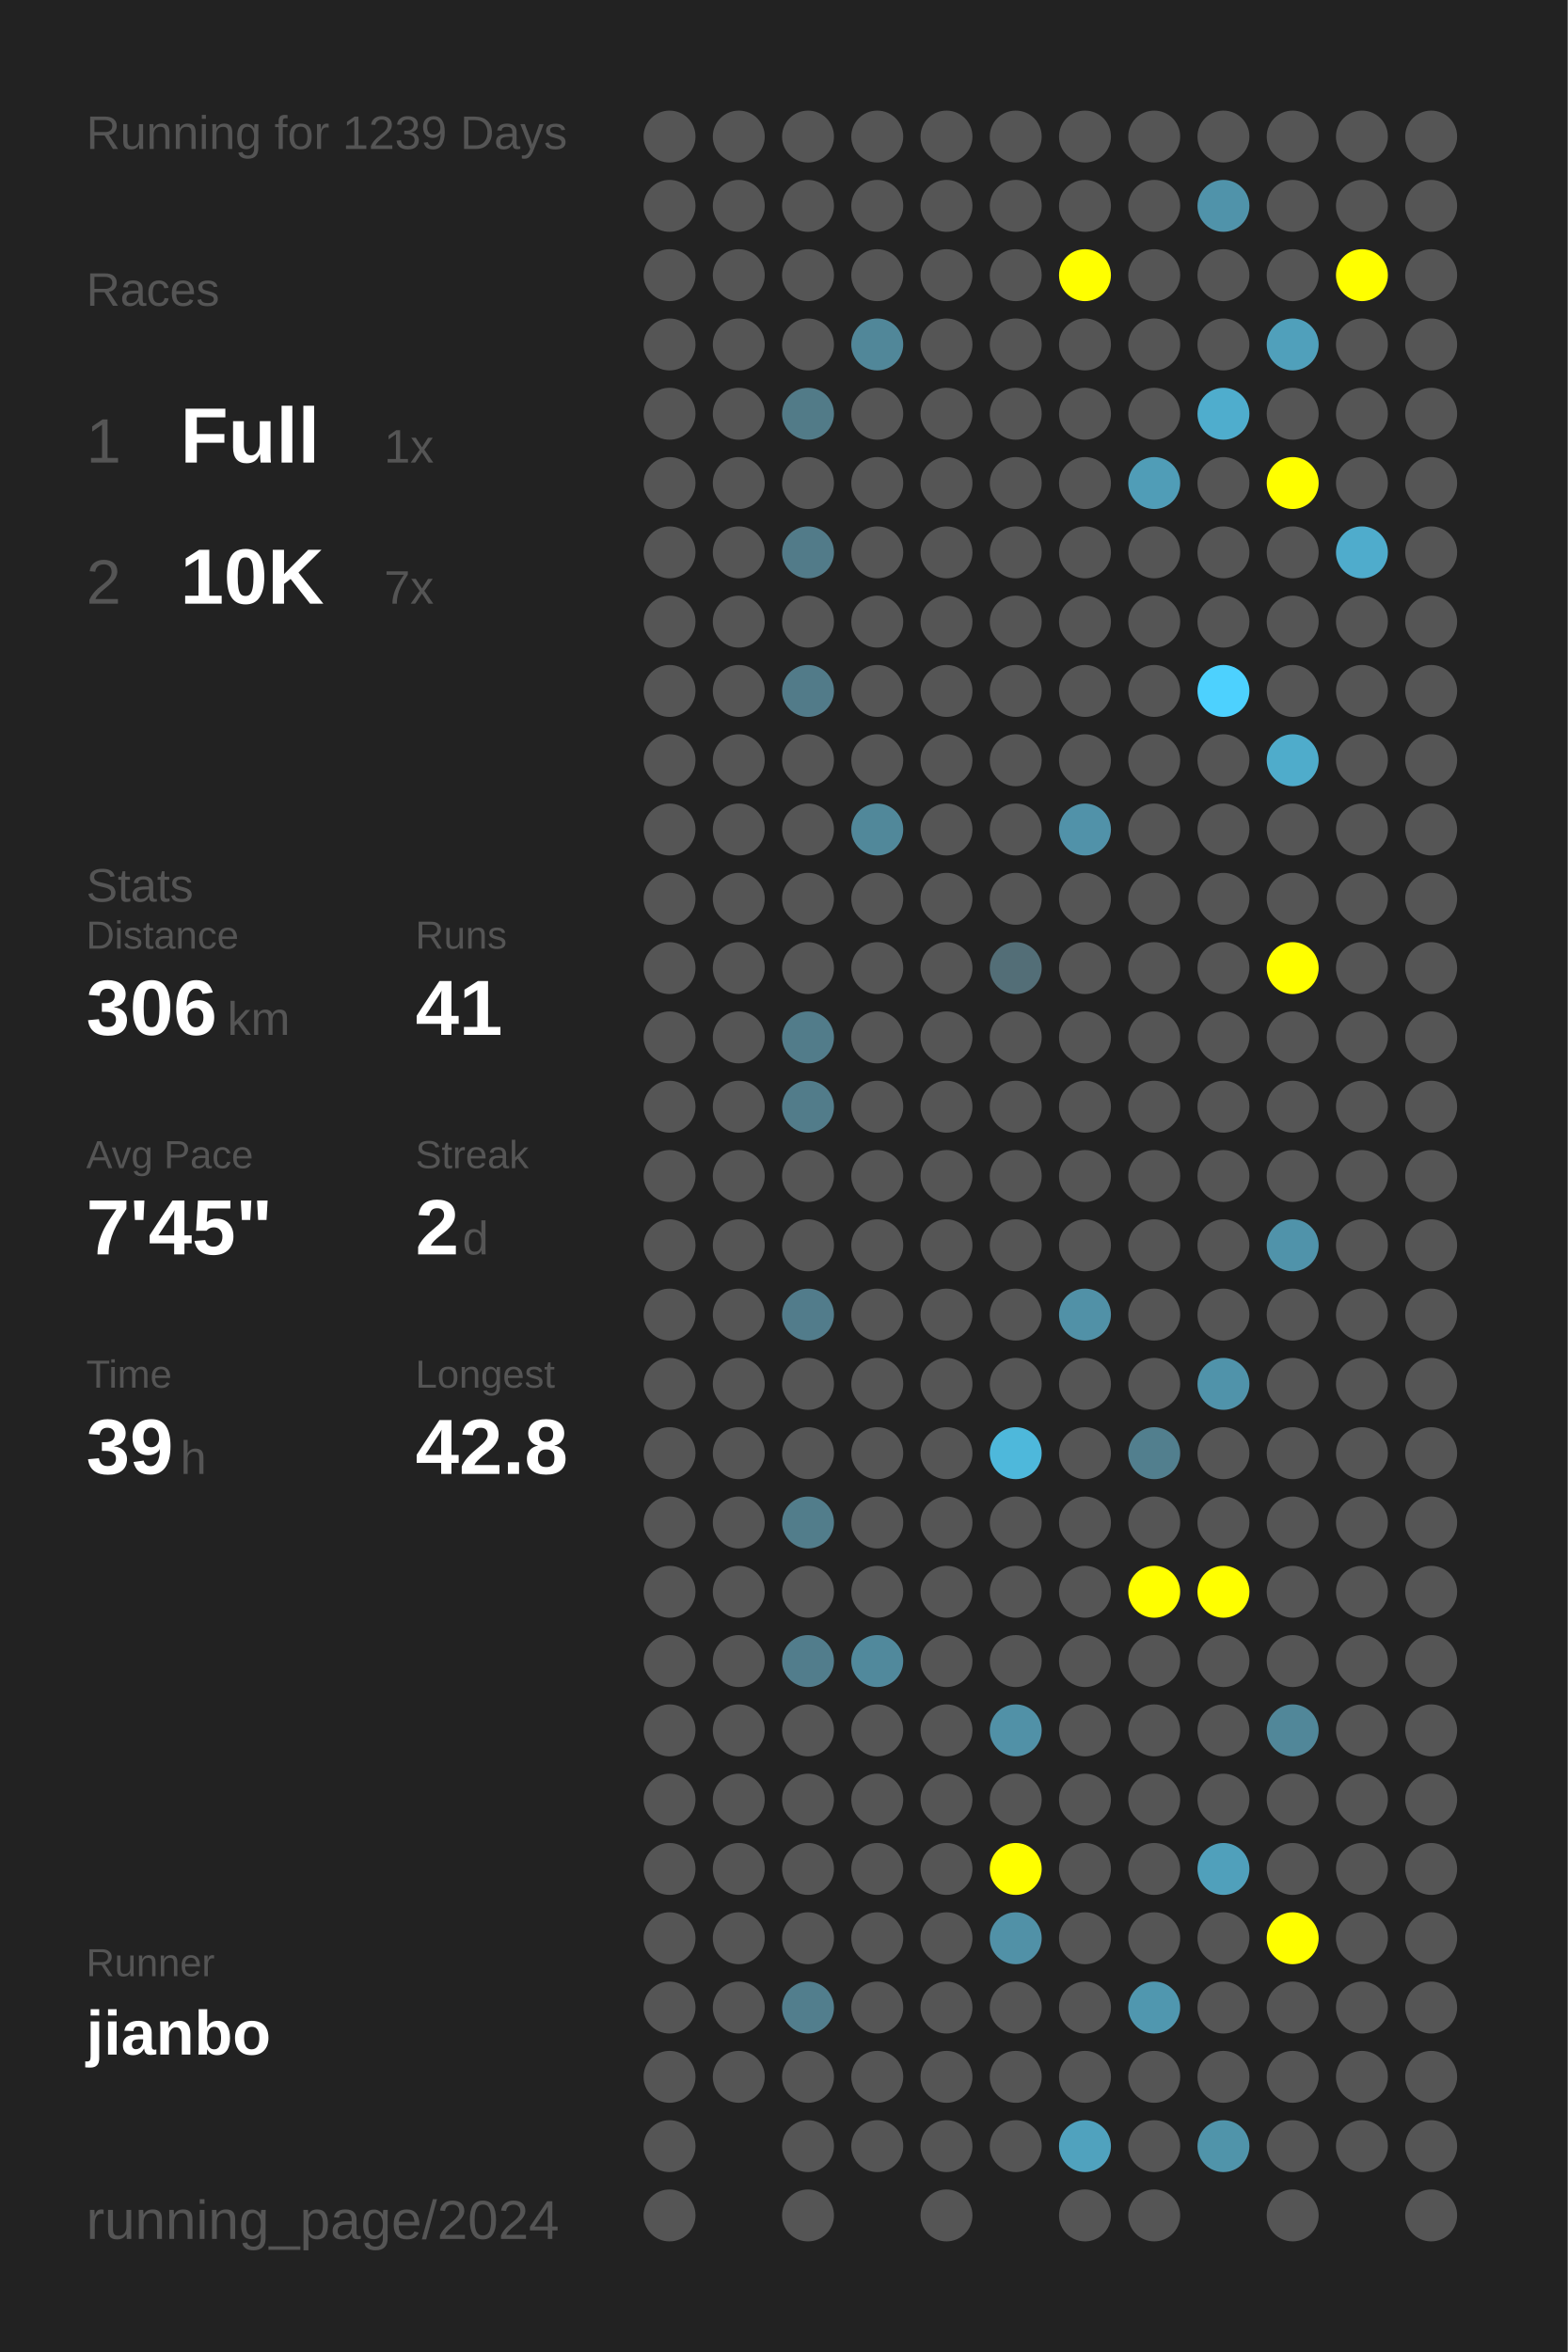
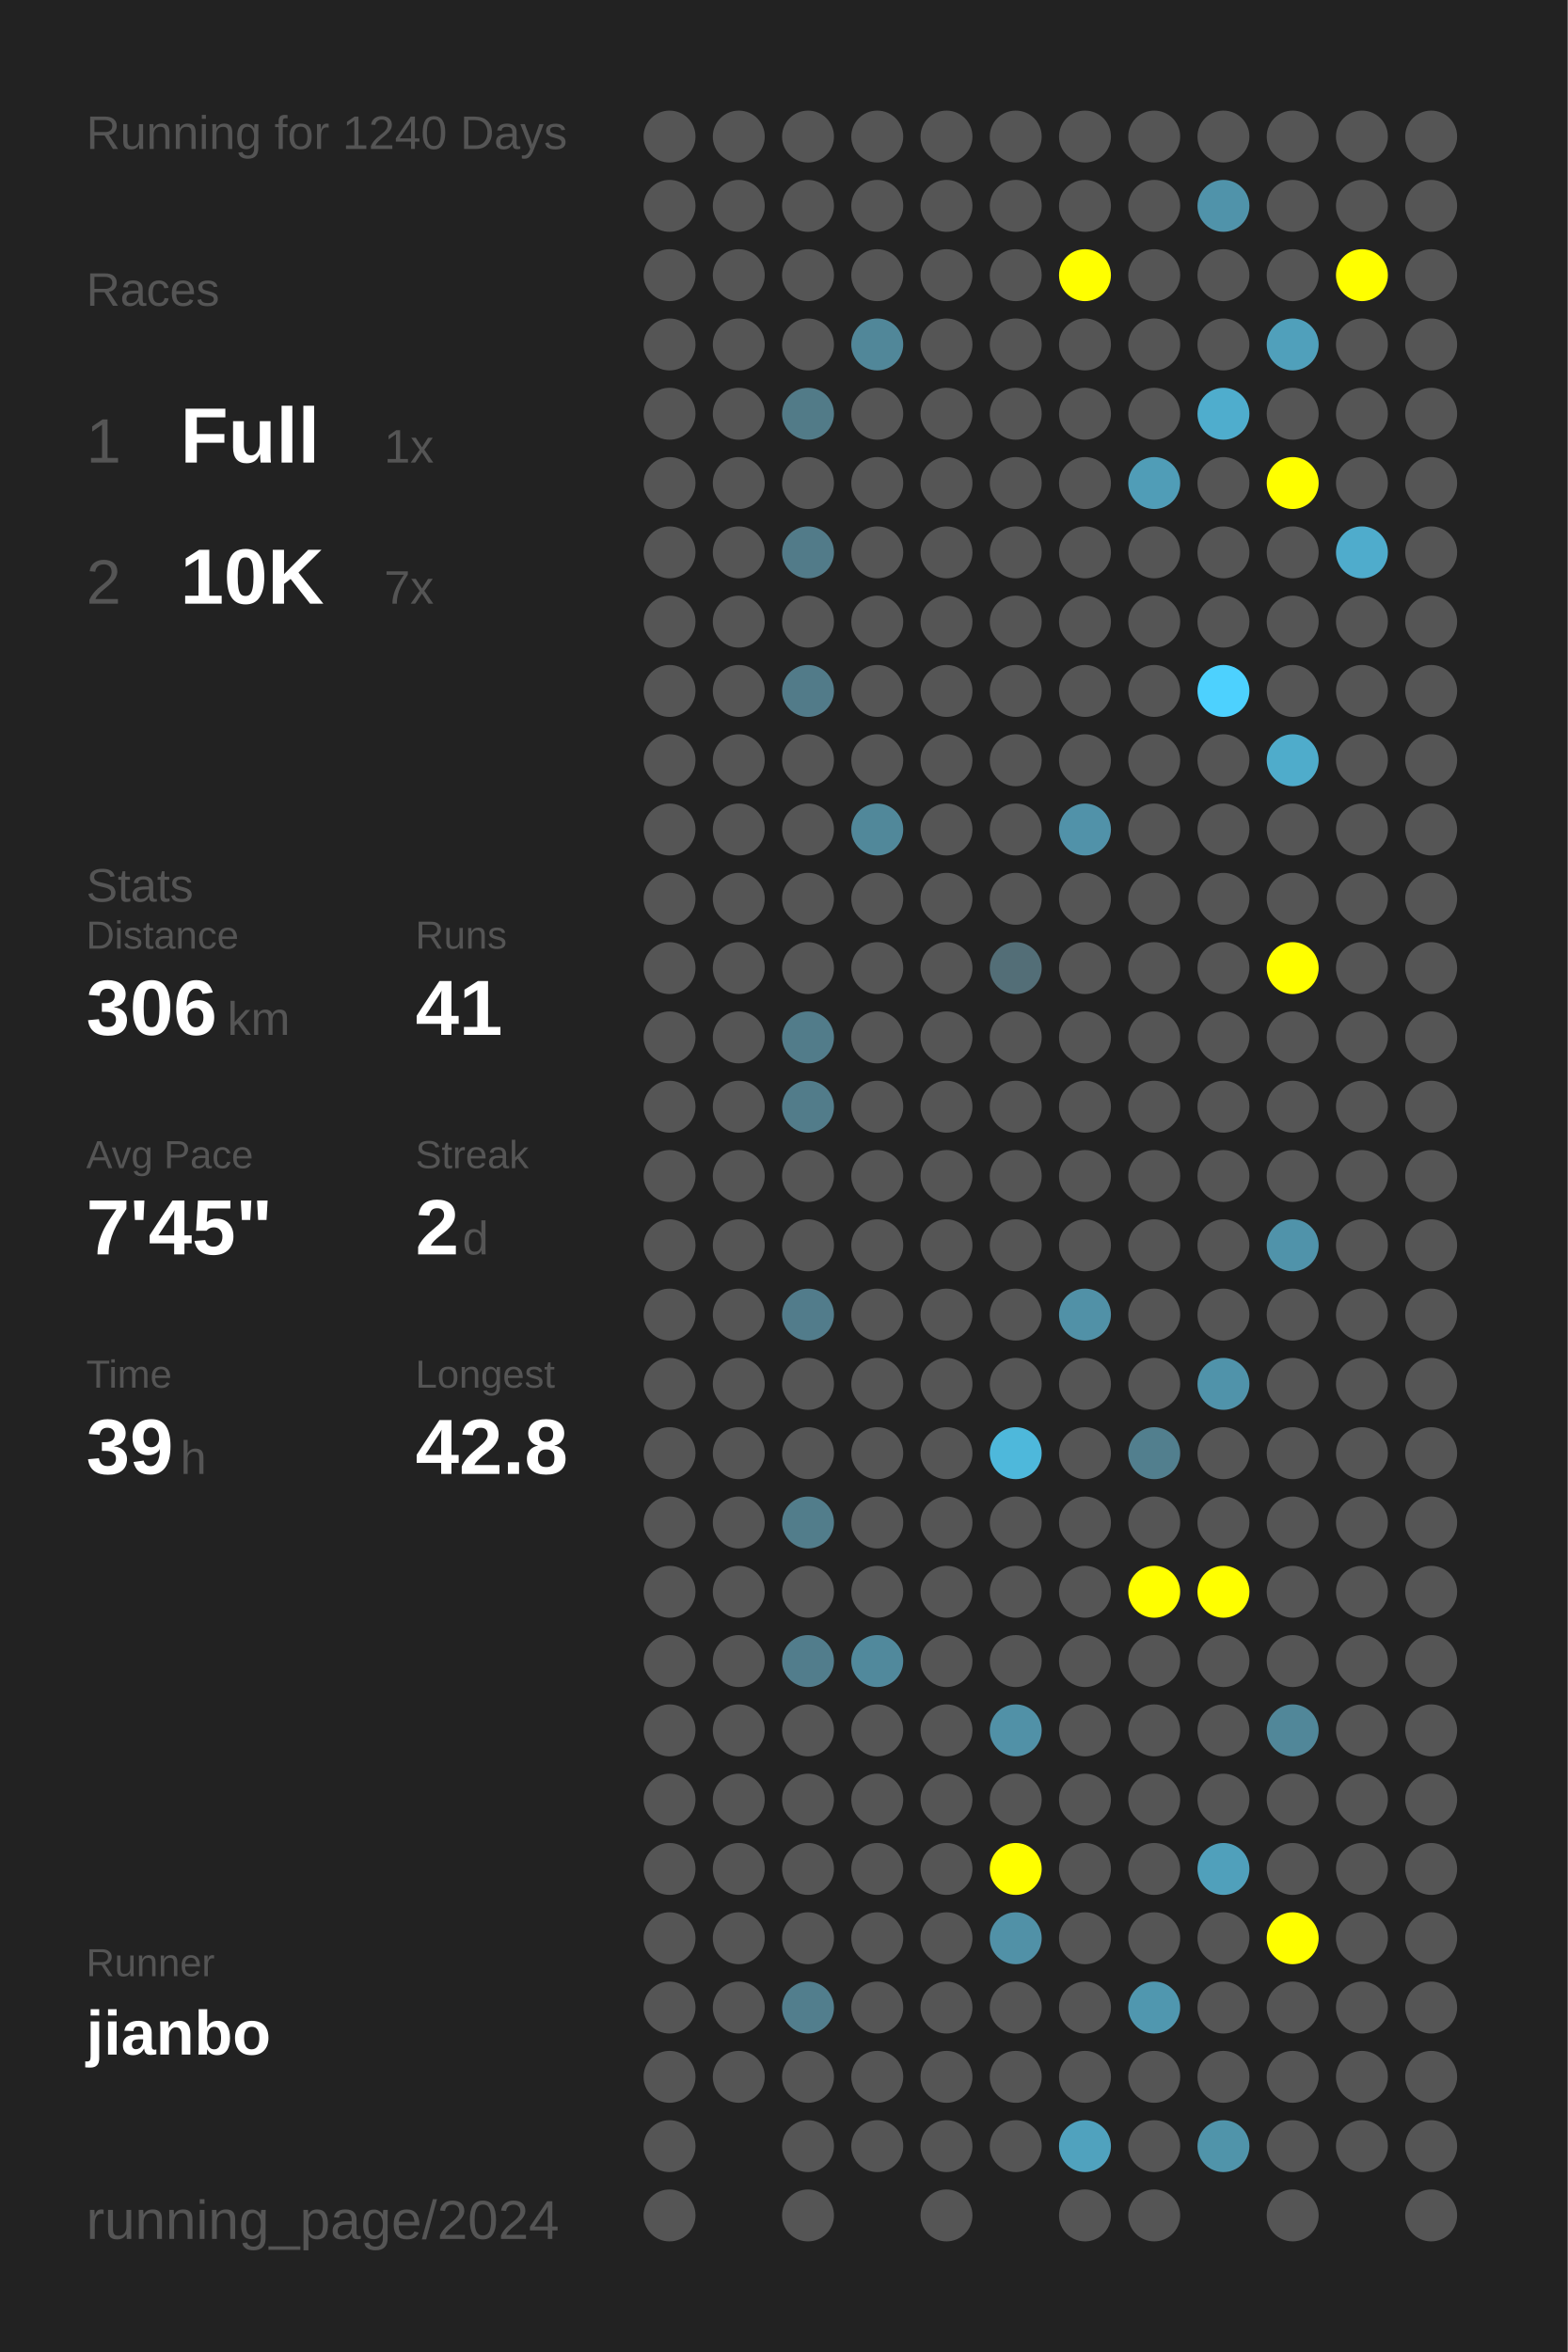
<svg xmlns="http://www.w3.org/2000/svg" baseProfile="full" height="300mm" version="1.1" viewBox="0,0,200,300" width="200mm">
  <defs />
  <rect fill="#222222" height="300" width="200" x="0" y="0" />
-   <text fill="#555555" style="font-size:6px; font-family:Arial;" x="11" y="19">Running for 1239 Days</text>
+   <text fill="#555555" style="font-size:6px; font-family:Arial;" x="11" y="19">Running for 1240 Days</text>
  <text fill="#555555" style="font-size:6px; font-family:Arial;" x="11" y="39">Races</text>
  <text fill="#555555" style="font-size:8px; font-family:Arial;" x="11" y="59">1</text>
  <text fill="#FFFFFF" style="font-size:10px; font-family:Arial; font-weight:bold;" x="23" y="59">Full</text>
  <text fill="#555555" style="font-size:6px; font-family:Arial;" x="49" y="59">1x</text>
  <text fill="#555555" style="font-size:8px; font-family:Arial;" x="11" y="77">2</text>
  <text fill="#FFFFFF" style="font-size:10px; font-family:Arial; font-weight:bold;" x="23" y="77">10K</text>
  <text fill="#555555" style="font-size:6px; font-family:Arial;" x="49" y="77">7x</text>
  <text fill="#555555" style="font-size:6px; font-family:Arial;" x="11" y="115">Stats</text>
  <text fill="#555555" style="font-size:5px; font-family:Arial;" x="11" y="121">Distance</text>
  <text fill="#FFFFFF" style="font-size:10px; font-family:Arial; font-weight:bold;" x="11" y="132">306</text>
  <text fill="#555555" style="font-size:6px; font-family:Arial;" x="29" y="132">km</text>
  <text fill="#555555" style="font-size:5px; font-family:Arial;" x="53" y="121">Runs</text>
  <text fill="#FFFFFF" style="font-size:10px; font-family:Arial; font-weight:bold;" x="53" y="132">41</text>
  <text fill="#555555" style="font-size:5px; font-family:Arial;" x="11" y="149">Avg Pace</text>
  <text fill="#FFFFFF" style="font-size:10px; font-family:Arial; font-weight:bold;" x="11" y="160">7'45"</text>
  <text fill="#555555" style="font-size:5px; font-family:Arial;" x="53" y="149">Streak</text>
  <text fill="#FFFFFF" style="font-size:10px; font-family:Arial; font-weight:bold;" x="53" y="160">2</text>
  <text fill="#555555" style="font-size:6px; font-family:Arial;" x="59" y="160">d</text>
  <text fill="#555555" style="font-size:5px; font-family:Arial;" x="11" y="177">Time</text>
  <text fill="#FFFFFF" style="font-size:10px; font-family:Arial; font-weight:bold;" x="11" y="188">39</text>
  <text fill="#555555" style="font-size:6px; font-family:Arial;" x="23" y="188">h</text>
  <text fill="#555555" style="font-size:5px; font-family:Arial;" x="53" y="177">Longest</text>
  <text fill="#FFFFFF" style="font-size:10px; font-family:Arial; font-weight:bold;" x="53" y="188">42.8</text>
  <text fill="#555555" style="font-size:5px; font-family:Arial;" x="11" y="252.065">Runner</text>
  <text fill="#FFFFFF" style="font-size:8px; font-family:Arial; font-weight:bold;" x="11" y="262.065">jianbo</text>
  <text fill="#555555" style="font-size:7px; font-family:Arial;" x="11" y="285.581">running_page/2024</text>
  <circle cx="85.417" cy="17.419" fill="#555555" r="3.312" />
  <circle cx="85.417" cy="26.258" fill="#555555" r="3.312" />
  <circle cx="85.417" cy="35.097" fill="#555555" r="3.312" />
  <circle cx="85.417" cy="43.935" fill="#555555" r="3.312" />
  <circle cx="85.417" cy="52.774" fill="#555555" r="3.312" />
  <circle cx="85.417" cy="61.613" fill="#555555" r="3.312" />
  <circle cx="85.417" cy="70.452" fill="#555555" r="3.312" />
  <circle cx="85.417" cy="79.29" fill="#555555" r="3.312" />
  <circle cx="85.417" cy="88.129" fill="#555555" r="3.312" />
  <circle cx="85.417" cy="96.968" fill="#555555" r="3.312" />
  <circle cx="85.417" cy="105.806" fill="#555555" r="3.312" />
  <circle cx="85.417" cy="114.645" fill="#555555" r="3.312" />
  <circle cx="85.417" cy="123.484" fill="#555555" r="3.312" />
  <circle cx="85.417" cy="132.323" fill="#555555" r="3.312" />
  <circle cx="85.417" cy="141.161" fill="#555555" r="3.312" />
  <circle cx="85.417" cy="150" fill="#555555" r="3.312" />
  <circle cx="85.417" cy="158.839" fill="#555555" r="3.312" />
  <circle cx="85.417" cy="167.677" fill="#555555" r="3.312" />
  <circle cx="85.417" cy="176.516" fill="#555555" r="3.312" />
  <circle cx="85.417" cy="185.355" fill="#555555" r="3.312" />
  <circle cx="85.417" cy="194.194" fill="#555555" r="3.312" />
  <circle cx="85.417" cy="203.032" fill="#555555" r="3.312" />
  <circle cx="85.417" cy="211.871" fill="#555555" r="3.312" />
  <circle cx="85.417" cy="220.71" fill="#555555" r="3.312" />
  <circle cx="85.417" cy="229.548" fill="#555555" r="3.312" />
  <circle cx="85.417" cy="238.387" fill="#555555" r="3.312" />
  <circle cx="85.417" cy="247.226" fill="#555555" r="3.312" />
  <circle cx="85.417" cy="256.065" fill="#555555" r="3.312" />
  <circle cx="85.417" cy="264.903" fill="#555555" r="3.312" />
  <circle cx="85.417" cy="273.742" fill="#555555" r="3.312" />
  <circle cx="85.417" cy="282.581" fill="#555555" r="3.312" />
  <circle cx="94.25" cy="17.419" fill="#555555" r="3.312" />
  <circle cx="94.25" cy="26.258" fill="#555555" r="3.312" />
  <circle cx="94.25" cy="35.097" fill="#555555" r="3.312" />
  <circle cx="94.25" cy="43.935" fill="#555555" r="3.312" />
  <circle cx="94.25" cy="52.774" fill="#555555" r="3.312" />
  <circle cx="94.25" cy="61.613" fill="#555555" r="3.312" />
  <circle cx="94.25" cy="70.452" fill="#555555" r="3.312" />
  <circle cx="94.25" cy="79.29" fill="#555555" r="3.312" />
  <circle cx="94.25" cy="88.129" fill="#555555" r="3.312" />
  <circle cx="94.25" cy="96.968" fill="#555555" r="3.312" />
  <circle cx="94.25" cy="105.806" fill="#555555" r="3.312" />
  <circle cx="94.25" cy="114.645" fill="#555555" r="3.312" />
  <circle cx="94.25" cy="123.484" fill="#555555" r="3.312" />
  <circle cx="94.25" cy="132.323" fill="#555555" r="3.312" />
  <circle cx="94.25" cy="141.161" fill="#555555" r="3.312" />
  <circle cx="94.25" cy="150" fill="#555555" r="3.312" />
  <circle cx="94.25" cy="158.839" fill="#555555" r="3.312" />
  <circle cx="94.25" cy="167.677" fill="#555555" r="3.312" />
  <circle cx="94.25" cy="176.516" fill="#555555" r="3.312" />
  <circle cx="94.25" cy="185.355" fill="#555555" r="3.312" />
  <circle cx="94.25" cy="194.194" fill="#555555" r="3.312" />
  <circle cx="94.25" cy="203.032" fill="#555555" r="3.312" />
  <circle cx="94.25" cy="211.871" fill="#555555" r="3.312" />
  <circle cx="94.25" cy="220.71" fill="#555555" r="3.312" />
  <circle cx="94.25" cy="229.548" fill="#555555" r="3.312" />
  <circle cx="94.25" cy="238.387" fill="#555555" r="3.312" />
  <circle cx="94.25" cy="247.226" fill="#555555" r="3.312" />
  <circle cx="94.25" cy="256.065" fill="#555555" r="3.312" />
  <circle cx="94.25" cy="264.903" fill="#555555" r="3.312" />
  <circle cx="103.083" cy="17.419" fill="#555555" r="3.312" />
  <circle cx="103.083" cy="26.258" fill="#555555" r="3.312" />
  <circle cx="103.083" cy="35.097" fill="#555555" r="3.312" />
  <circle cx="103.083" cy="43.935" fill="#555555" r="3.312" />
  <circle cx="103.083" cy="52.774" fill="#527b88" r="3.312" />
  <circle cx="103.083" cy="61.613" fill="#555555" r="3.312" />
  <circle cx="103.083" cy="70.452" fill="#527b89" r="3.312" />
  <circle cx="103.083" cy="79.29" fill="#555555" r="3.312" />
  <circle cx="103.083" cy="88.129" fill="#527b89" r="3.312" />
  <circle cx="103.083" cy="96.968" fill="#555555" r="3.312" />
  <circle cx="103.083" cy="105.806" fill="#555555" r="3.312" />
  <circle cx="103.083" cy="114.645" fill="#555555" r="3.312" />
  <circle cx="103.083" cy="123.484" fill="#555555" r="3.312" />
  <circle cx="103.083" cy="132.323" fill="#527c8a" r="3.312" />
  <circle cx="103.083" cy="141.161" fill="#527c8a" r="3.312" />
  <circle cx="103.083" cy="150" fill="#555555" r="3.312" />
  <circle cx="103.083" cy="158.839" fill="#555555" r="3.312" />
  <circle cx="103.083" cy="167.677" fill="#527c8b" r="3.312" />
  <circle cx="103.083" cy="176.516" fill="#555555" r="3.312" />
  <circle cx="103.083" cy="185.355" fill="#555555" r="3.312" />
  <circle cx="103.083" cy="194.194" fill="#527d8b" r="3.312" />
  <circle cx="103.083" cy="203.032" fill="#555555" r="3.312" />
  <circle cx="103.083" cy="211.871" fill="#527d8c" r="3.312" />
  <circle cx="103.083" cy="220.71" fill="#555555" r="3.312" />
  <circle cx="103.083" cy="229.548" fill="#555555" r="3.312" />
  <circle cx="103.083" cy="238.387" fill="#555555" r="3.312" />
  <circle cx="103.083" cy="247.226" fill="#555555" r="3.312" />
  <circle cx="103.083" cy="256.065" fill="#527e8d" r="3.312" />
  <circle cx="103.083" cy="264.903" fill="#555555" r="3.312" />
  <circle cx="103.083" cy="273.742" fill="#555555" r="3.312" />
  <circle cx="103.083" cy="282.581" fill="#555555" r="3.312" />
  <circle cx="111.917" cy="17.419" fill="#555555" r="3.312" />
  <circle cx="111.917" cy="26.258" fill="#555555" r="3.312" />
  <circle cx="111.917" cy="35.097" fill="#555555" r="3.312" />
  <circle cx="111.917" cy="43.935" fill="#518799" r="3.312" />
  <circle cx="111.917" cy="52.774" fill="#555555" r="3.312" />
  <circle cx="111.917" cy="61.613" fill="#555555" r="3.312" />
  <circle cx="111.917" cy="70.452" fill="#555555" r="3.312" />
  <circle cx="111.917" cy="79.29" fill="#555555" r="3.312" />
  <circle cx="111.917" cy="88.129" fill="#555555" r="3.312" />
  <circle cx="111.917" cy="96.968" fill="#555555" r="3.312" />
  <circle cx="111.917" cy="105.806" fill="#51889a" r="3.312" />
  <circle cx="111.917" cy="114.645" fill="#555555" r="3.312" />
  <circle cx="111.917" cy="123.484" fill="#555555" r="3.312" />
  <circle cx="111.917" cy="132.323" fill="#555555" r="3.312" />
  <circle cx="111.917" cy="141.161" fill="#555555" r="3.312" />
  <circle cx="111.917" cy="150" fill="#555555" r="3.312" />
  <circle cx="111.917" cy="158.839" fill="#555555" r="3.312" />
  <circle cx="111.917" cy="167.677" fill="#555555" r="3.312" />
  <circle cx="111.917" cy="176.516" fill="#555555" r="3.312" />
  <circle cx="111.917" cy="185.355" fill="#555555" r="3.312" />
  <circle cx="111.917" cy="194.194" fill="#555555" r="3.312" />
  <circle cx="111.917" cy="203.032" fill="#555555" r="3.312" />
  <circle cx="111.917" cy="211.871" fill="#51899c" r="3.312" />
  <circle cx="111.917" cy="220.71" fill="#555555" r="3.312" />
  <circle cx="111.917" cy="229.548" fill="#555555" r="3.312" />
  <circle cx="111.917" cy="238.387" fill="#555555" r="3.312" />
  <circle cx="111.917" cy="247.226" fill="#555555" r="3.312" />
  <circle cx="111.917" cy="256.065" fill="#555555" r="3.312" />
  <circle cx="111.917" cy="264.903" fill="#555555" r="3.312" />
  <circle cx="111.917" cy="273.742" fill="#555555" r="3.312" />
  <circle cx="120.75" cy="17.419" fill="#555555" r="3.312" />
  <circle cx="120.75" cy="26.258" fill="#555555" r="3.312" />
  <circle cx="120.75" cy="35.097" fill="#555555" r="3.312" />
  <circle cx="120.75" cy="43.935" fill="#555555" r="3.312" />
  <circle cx="120.75" cy="52.774" fill="#555555" r="3.312" />
  <circle cx="120.75" cy="61.613" fill="#555555" r="3.312" />
  <circle cx="120.75" cy="70.452" fill="#555555" r="3.312" />
  <circle cx="120.75" cy="79.29" fill="#555555" r="3.312" />
  <circle cx="120.75" cy="88.129" fill="#555555" r="3.312" />
  <circle cx="120.75" cy="96.968" fill="#555555" r="3.312" />
  <circle cx="120.75" cy="105.806" fill="#555555" r="3.312" />
  <circle cx="120.75" cy="114.645" fill="#555555" r="3.312" />
  <circle cx="120.75" cy="123.484" fill="#555555" r="3.312" />
  <circle cx="120.75" cy="132.323" fill="#555555" r="3.312" />
  <circle cx="120.75" cy="141.161" fill="#555555" r="3.312" />
  <circle cx="120.75" cy="150" fill="#555555" r="3.312" />
  <circle cx="120.75" cy="158.839" fill="#555555" r="3.312" />
  <circle cx="120.75" cy="167.677" fill="#555555" r="3.312" />
  <circle cx="120.75" cy="176.516" fill="#555555" r="3.312" />
  <circle cx="120.75" cy="185.355" fill="#555555" r="3.312" />
  <circle cx="120.75" cy="194.194" fill="#555555" r="3.312" />
  <circle cx="120.75" cy="203.032" fill="#555555" r="3.312" />
  <circle cx="120.75" cy="211.871" fill="#555555" r="3.312" />
  <circle cx="120.75" cy="220.71" fill="#555555" r="3.312" />
  <circle cx="120.75" cy="229.548" fill="#555555" r="3.312" />
  <circle cx="120.75" cy="238.387" fill="#555555" r="3.312" />
  <circle cx="120.75" cy="247.226" fill="#555555" r="3.312" />
  <circle cx="120.75" cy="256.065" fill="#555555" r="3.312" />
  <circle cx="120.75" cy="264.903" fill="#555555" r="3.312" />
  <circle cx="120.75" cy="273.742" fill="#555555" r="3.312" />
  <circle cx="120.75" cy="282.581" fill="#555555" r="3.312" />
  <circle cx="129.583" cy="17.419" fill="#555555" r="3.312" />
  <circle cx="129.583" cy="26.258" fill="#555555" r="3.312" />
  <circle cx="129.583" cy="35.097" fill="#555555" r="3.312" />
  <circle cx="129.583" cy="43.935" fill="#555555" r="3.312" />
  <circle cx="129.583" cy="52.774" fill="#555555" r="3.312" />
  <circle cx="129.583" cy="61.613" fill="#555555" r="3.312" />
  <circle cx="129.583" cy="70.452" fill="#555555" r="3.312" />
  <circle cx="129.583" cy="79.29" fill="#555555" r="3.312" />
  <circle cx="129.583" cy="88.129" fill="#555555" r="3.312" />
  <circle cx="129.583" cy="96.968" fill="#555555" r="3.312" />
  <circle cx="129.583" cy="105.806" fill="#555555" r="3.312" />
  <circle cx="129.583" cy="114.645" fill="#555555" r="3.312" />
  <circle cx="129.583" cy="123.484" fill="#536e77" r="3.312" />
  <circle cx="129.583" cy="132.323" fill="#555555" r="3.312" />
  <circle cx="129.583" cy="141.161" fill="#555555" r="3.312" />
  <circle cx="129.583" cy="150" fill="#555555" r="3.312" />
  <circle cx="129.583" cy="158.839" fill="#555555" r="3.312" />
  <circle cx="129.583" cy="167.677" fill="#555555" r="3.312" />
  <circle cx="129.583" cy="176.516" fill="#555555" r="3.312" />
  <circle cx="129.583" cy="185.355" fill="#4eb8db" r="3.312" />
  <circle cx="129.583" cy="194.194" fill="#555555" r="3.312" />
  <circle cx="129.583" cy="203.032" fill="#555555" r="3.312" />
  <circle cx="129.583" cy="211.871" fill="#555555" r="3.312" />
  <circle cx="129.583" cy="220.71" fill="#5191a7" r="3.312" />
  <circle cx="129.583" cy="229.548" fill="#555555" r="3.312" />
  <circle cx="129.583" cy="238.387" fill="#FFFF00" r="3.312" />
  <circle cx="129.583" cy="247.226" fill="#5191a7" r="3.312" />
  <circle cx="129.583" cy="256.065" fill="#555555" r="3.312" />
  <circle cx="129.583" cy="264.903" fill="#555555" r="3.312" />
  <circle cx="129.583" cy="273.742" fill="#555555" r="3.312" />
  <circle cx="138.417" cy="17.419" fill="#555555" r="3.312" />
  <circle cx="138.417" cy="26.258" fill="#555555" r="3.312" />
  <circle cx="138.417" cy="35.097" fill="#FFFF00" r="3.312" />
  <circle cx="138.417" cy="43.935" fill="#555555" r="3.312" />
  <circle cx="138.417" cy="52.774" fill="#555555" r="3.312" />
  <circle cx="138.417" cy="61.613" fill="#555555" r="3.312" />
  <circle cx="138.417" cy="70.452" fill="#555555" r="3.312" />
  <circle cx="138.417" cy="79.29" fill="#555555" r="3.312" />
  <circle cx="138.417" cy="88.129" fill="#555555" r="3.312" />
  <circle cx="138.417" cy="96.968" fill="#555555" r="3.312" />
  <circle cx="138.417" cy="105.806" fill="#5192a9" r="3.312" />
  <circle cx="138.417" cy="114.645" fill="#555555" r="3.312" />
  <circle cx="138.417" cy="123.484" fill="#555555" r="3.312" />
  <circle cx="138.417" cy="132.323" fill="#555555" r="3.312" />
  <circle cx="138.417" cy="141.161" fill="#555555" r="3.312" />
  <circle cx="138.417" cy="150" fill="#555555" r="3.312" />
  <circle cx="138.417" cy="158.839" fill="#555555" r="3.312" />
  <circle cx="138.417" cy="167.677" fill="#5191a7" r="3.312" />
  <circle cx="138.417" cy="176.516" fill="#555555" r="3.312" />
  <circle cx="138.417" cy="185.355" fill="#555555" r="3.312" />
  <circle cx="138.417" cy="194.194" fill="#555555" r="3.312" />
  <circle cx="138.417" cy="203.032" fill="#555555" r="3.312" />
  <circle cx="138.417" cy="211.871" fill="#555555" r="3.312" />
  <circle cx="138.417" cy="220.71" fill="#555555" r="3.312" />
  <circle cx="138.417" cy="229.548" fill="#555555" r="3.312" />
  <circle cx="138.417" cy="238.387" fill="#555555" r="3.312" />
  <circle cx="138.417" cy="247.226" fill="#555555" r="3.312" />
  <circle cx="138.417" cy="256.065" fill="#555555" r="3.312" />
  <circle cx="138.417" cy="264.903" fill="#555555" r="3.312" />
  <circle cx="138.417" cy="273.742" fill="#50a2be" r="3.312" />
  <circle cx="138.417" cy="282.581" fill="#555555" r="3.312" />
  <circle cx="147.25" cy="17.419" fill="#555555" r="3.312" />
  <circle cx="147.25" cy="26.258" fill="#555555" r="3.312" />
  <circle cx="147.25" cy="35.097" fill="#555555" r="3.312" />
  <circle cx="147.25" cy="43.935" fill="#555555" r="3.312" />
  <circle cx="147.25" cy="52.774" fill="#555555" r="3.312" />
  <circle cx="147.25" cy="61.613" fill="#509db7" r="3.312" />
  <circle cx="147.25" cy="70.452" fill="#555555" r="3.312" />
  <circle cx="147.25" cy="79.29" fill="#555555" r="3.312" />
  <circle cx="147.25" cy="88.129" fill="#555555" r="3.312" />
  <circle cx="147.25" cy="96.968" fill="#555555" r="3.312" />
  <circle cx="147.25" cy="105.806" fill="#555555" r="3.312" />
  <circle cx="147.25" cy="114.645" fill="#555555" r="3.312" />
  <circle cx="147.25" cy="123.484" fill="#555555" r="3.312" />
  <circle cx="147.25" cy="132.323" fill="#555555" r="3.312" />
  <circle cx="147.25" cy="141.161" fill="#555555" r="3.312" />
  <circle cx="147.25" cy="150" fill="#555555" r="3.312" />
  <circle cx="147.25" cy="158.839" fill="#555555" r="3.312" />
  <circle cx="147.25" cy="167.677" fill="#555555" r="3.312" />
  <circle cx="147.25" cy="176.516" fill="#555555" r="3.312" />
  <circle cx="147.25" cy="185.355" fill="#527f8e" r="3.312" />
  <circle cx="147.25" cy="194.194" fill="#555555" r="3.312" />
  <circle cx="147.25" cy="203.032" fill="#FFFF00" r="3.312" />
  <circle cx="147.25" cy="211.871" fill="#555555" r="3.312" />
  <circle cx="147.25" cy="220.71" fill="#555555" r="3.312" />
  <circle cx="147.25" cy="229.548" fill="#555555" r="3.312" />
  <circle cx="147.25" cy="238.387" fill="#555555" r="3.312" />
  <circle cx="147.25" cy="247.226" fill="#555555" r="3.312" />
  <circle cx="147.25" cy="256.065" fill="#5097af" r="3.312" />
  <circle cx="147.25" cy="264.903" fill="#555555" r="3.312" />
  <circle cx="147.25" cy="273.742" fill="#555555" r="3.312" />
  <circle cx="147.25" cy="282.581" fill="#555555" r="3.312" />
  <circle cx="156.083" cy="17.419" fill="#555555" r="3.312" />
  <circle cx="156.083" cy="26.258" fill="#5093aa" r="3.312" />
  <circle cx="156.083" cy="35.097" fill="#555555" r="3.312" />
  <circle cx="156.083" cy="43.935" fill="#555555" r="3.312" />
  <circle cx="156.083" cy="52.774" fill="#4fadcd" r="3.312" />
  <circle cx="156.083" cy="61.613" fill="#555555" r="3.312" />
  <circle cx="156.083" cy="70.452" fill="#555555" r="3.312" />
  <circle cx="156.083" cy="79.29" fill="#555555" r="3.312" />
  <circle cx="156.083" cy="88.129" fill="#4dd1fe" r="3.312" />
  <circle cx="156.083" cy="96.968" fill="#555555" r="3.312" />
  <circle cx="156.083" cy="105.806" fill="#555555" r="3.312" />
  <circle cx="156.083" cy="114.645" fill="#555555" r="3.312" />
  <circle cx="156.083" cy="123.484" fill="#555555" r="3.312" />
  <circle cx="156.083" cy="132.323" fill="#555555" r="3.312" />
  <circle cx="156.083" cy="141.161" fill="#555555" r="3.312" />
  <circle cx="156.083" cy="150" fill="#555555" r="3.312" />
  <circle cx="156.083" cy="158.839" fill="#555555" r="3.312" />
  <circle cx="156.083" cy="167.677" fill="#555555" r="3.312" />
  <circle cx="156.083" cy="176.516" fill="#5093aa" r="3.312" />
  <circle cx="156.083" cy="185.355" fill="#555555" r="3.312" />
  <circle cx="156.083" cy="194.194" fill="#555555" r="3.312" />
  <circle cx="156.083" cy="203.032" fill="#FFFF00" r="3.312" />
  <circle cx="156.083" cy="211.871" fill="#555555" r="3.312" />
  <circle cx="156.083" cy="220.71" fill="#555555" r="3.312" />
  <circle cx="156.083" cy="229.548" fill="#555555" r="3.312" />
  <circle cx="156.083" cy="238.387" fill="#50a0bb" r="3.312" />
  <circle cx="156.083" cy="247.226" fill="#555555" r="3.312" />
  <circle cx="156.083" cy="256.065" fill="#555555" r="3.312" />
  <circle cx="156.083" cy="264.903" fill="#555555" r="3.312" />
  <circle cx="156.083" cy="273.742" fill="#5094aa" r="3.312" />
  <circle cx="164.917" cy="17.419" fill="#555555" r="3.312" />
  <circle cx="164.917" cy="26.258" fill="#555555" r="3.312" />
  <circle cx="164.917" cy="35.097" fill="#555555" r="3.312" />
  <circle cx="164.917" cy="43.935" fill="#50a0bb" r="3.312" />
  <circle cx="164.917" cy="52.774" fill="#555555" r="3.312" />
  <circle cx="164.917" cy="61.613" fill="#FFFF00" r="3.312" />
  <circle cx="164.917" cy="70.452" fill="#555555" r="3.312" />
  <circle cx="164.917" cy="79.29" fill="#555555" r="3.312" />
  <circle cx="164.917" cy="88.129" fill="#555555" r="3.312" />
  <circle cx="164.917" cy="96.968" fill="#4faccb" r="3.312" />
  <circle cx="164.917" cy="105.806" fill="#555555" r="3.312" />
  <circle cx="164.917" cy="114.645" fill="#555555" r="3.312" />
  <circle cx="164.917" cy="123.484" fill="#FFFF00" r="3.312" />
  <circle cx="164.917" cy="132.323" fill="#555555" r="3.312" />
  <circle cx="164.917" cy="141.161" fill="#555555" r="3.312" />
  <circle cx="164.917" cy="150" fill="#555555" r="3.312" />
  <circle cx="164.917" cy="158.839" fill="#5093aa" r="3.312" />
  <circle cx="164.917" cy="167.677" fill="#555555" r="3.312" />
  <circle cx="164.917" cy="176.516" fill="#555555" r="3.312" />
  <circle cx="164.917" cy="185.355" fill="#555555" r="3.312" />
  <circle cx="164.917" cy="194.194" fill="#555555" r="3.312" />
  <circle cx="164.917" cy="203.032" fill="#555555" r="3.312" />
  <circle cx="164.917" cy="211.871" fill="#555555" r="3.312" />
  <circle cx="164.917" cy="220.71" fill="#518799" r="3.312" />
  <circle cx="164.917" cy="229.548" fill="#555555" r="3.312" />
  <circle cx="164.917" cy="238.387" fill="#555555" r="3.312" />
  <circle cx="164.917" cy="247.226" fill="#FFFF00" r="3.312" />
  <circle cx="164.917" cy="256.065" fill="#555555" r="3.312" />
  <circle cx="164.917" cy="264.903" fill="#555555" r="3.312" />
  <circle cx="164.917" cy="273.742" fill="#555555" r="3.312" />
  <circle cx="164.917" cy="282.581" fill="#555555" r="3.312" />
  <circle cx="173.75" cy="17.419" fill="#555555" r="3.312" />
  <circle cx="173.75" cy="26.258" fill="#555555" r="3.312" />
  <circle cx="173.75" cy="35.097" fill="#FFFF00" r="3.312" />
  <circle cx="173.75" cy="43.935" fill="#555555" r="3.312" />
  <circle cx="173.75" cy="52.774" fill="#555555" r="3.312" />
  <circle cx="173.75" cy="61.613" fill="#555555" r="3.312" />
  <circle cx="173.75" cy="70.452" fill="#4faccc" r="3.312" />
  <circle cx="173.75" cy="79.29" fill="#555555" r="3.312" />
  <circle cx="173.75" cy="88.129" fill="#555555" r="3.312" />
  <circle cx="173.75" cy="96.968" fill="#555555" r="3.312" />
  <circle cx="173.75" cy="105.806" fill="#555555" r="3.312" />
  <circle cx="173.75" cy="114.645" fill="#555555" r="3.312" />
  <circle cx="173.75" cy="123.484" fill="#555555" r="3.312" />
  <circle cx="173.75" cy="132.323" fill="#555555" r="3.312" />
  <circle cx="173.75" cy="141.161" fill="#555555" r="3.312" />
  <circle cx="173.75" cy="150" fill="#555555" r="3.312" />
  <circle cx="173.75" cy="158.839" fill="#555555" r="3.312" />
  <circle cx="173.75" cy="167.677" fill="#555555" r="3.312" />
  <circle cx="173.75" cy="176.516" fill="#555555" r="3.312" />
  <circle cx="173.75" cy="185.355" fill="#555555" r="3.312" />
  <circle cx="173.75" cy="194.194" fill="#555555" r="3.312" />
  <circle cx="173.75" cy="203.032" fill="#555555" r="3.312" />
  <circle cx="173.75" cy="211.871" fill="#555555" r="3.312" />
  <circle cx="173.75" cy="220.71" fill="#555555" r="3.312" />
  <circle cx="173.75" cy="229.548" fill="#555555" r="3.312" />
  <circle cx="173.75" cy="238.387" fill="#555555" r="3.312" />
  <circle cx="173.75" cy="247.226" fill="#555555" r="3.312" />
  <circle cx="173.75" cy="256.065" fill="#555555" r="3.312" />
  <circle cx="173.75" cy="264.903" fill="#555555" r="3.312" />
  <circle cx="173.75" cy="273.742" fill="#555555" r="3.312" />
  <circle cx="182.583" cy="17.419" fill="#555555" r="3.312" />
  <circle cx="182.583" cy="26.258" fill="#555555" r="3.312" />
  <circle cx="182.583" cy="35.097" fill="#555555" r="3.312" />
  <circle cx="182.583" cy="43.935" fill="#555555" r="3.312" />
  <circle cx="182.583" cy="52.774" fill="#555555" r="3.312" />
  <circle cx="182.583" cy="61.613" fill="#555555" r="3.312" />
  <circle cx="182.583" cy="70.452" fill="#555555" r="3.312" />
  <circle cx="182.583" cy="79.29" fill="#555555" r="3.312" />
  <circle cx="182.583" cy="88.129" fill="#555555" r="3.312" />
  <circle cx="182.583" cy="96.968" fill="#555555" r="3.312" />
  <circle cx="182.583" cy="105.806" fill="#555555" r="3.312" />
  <circle cx="182.583" cy="114.645" fill="#555555" r="3.312" />
  <circle cx="182.583" cy="123.484" fill="#555555" r="3.312" />
  <circle cx="182.583" cy="132.323" fill="#555555" r="3.312" />
  <circle cx="182.583" cy="141.161" fill="#555555" r="3.312" />
  <circle cx="182.583" cy="150" fill="#555555" r="3.312" />
  <circle cx="182.583" cy="158.839" fill="#555555" r="3.312" />
  <circle cx="182.583" cy="167.677" fill="#555555" r="3.312" />
  <circle cx="182.583" cy="176.516" fill="#555555" r="3.312" />
  <circle cx="182.583" cy="185.355" fill="#555555" r="3.312" />
  <circle cx="182.583" cy="194.194" fill="#555555" r="3.312" />
  <circle cx="182.583" cy="203.032" fill="#555555" r="3.312" />
  <circle cx="182.583" cy="211.871" fill="#555555" r="3.312" />
  <circle cx="182.583" cy="220.71" fill="#555555" r="3.312" />
  <circle cx="182.583" cy="229.548" fill="#555555" r="3.312" />
  <circle cx="182.583" cy="238.387" fill="#555555" r="3.312" />
  <circle cx="182.583" cy="247.226" fill="#555555" r="3.312" />
  <circle cx="182.583" cy="256.065" fill="#555555" r="3.312" />
  <circle cx="182.583" cy="264.903" fill="#555555" r="3.312" />
  <circle cx="182.583" cy="273.742" fill="#555555" r="3.312" />
  <circle cx="182.583" cy="282.581" fill="#555555" r="3.312" />
</svg>
